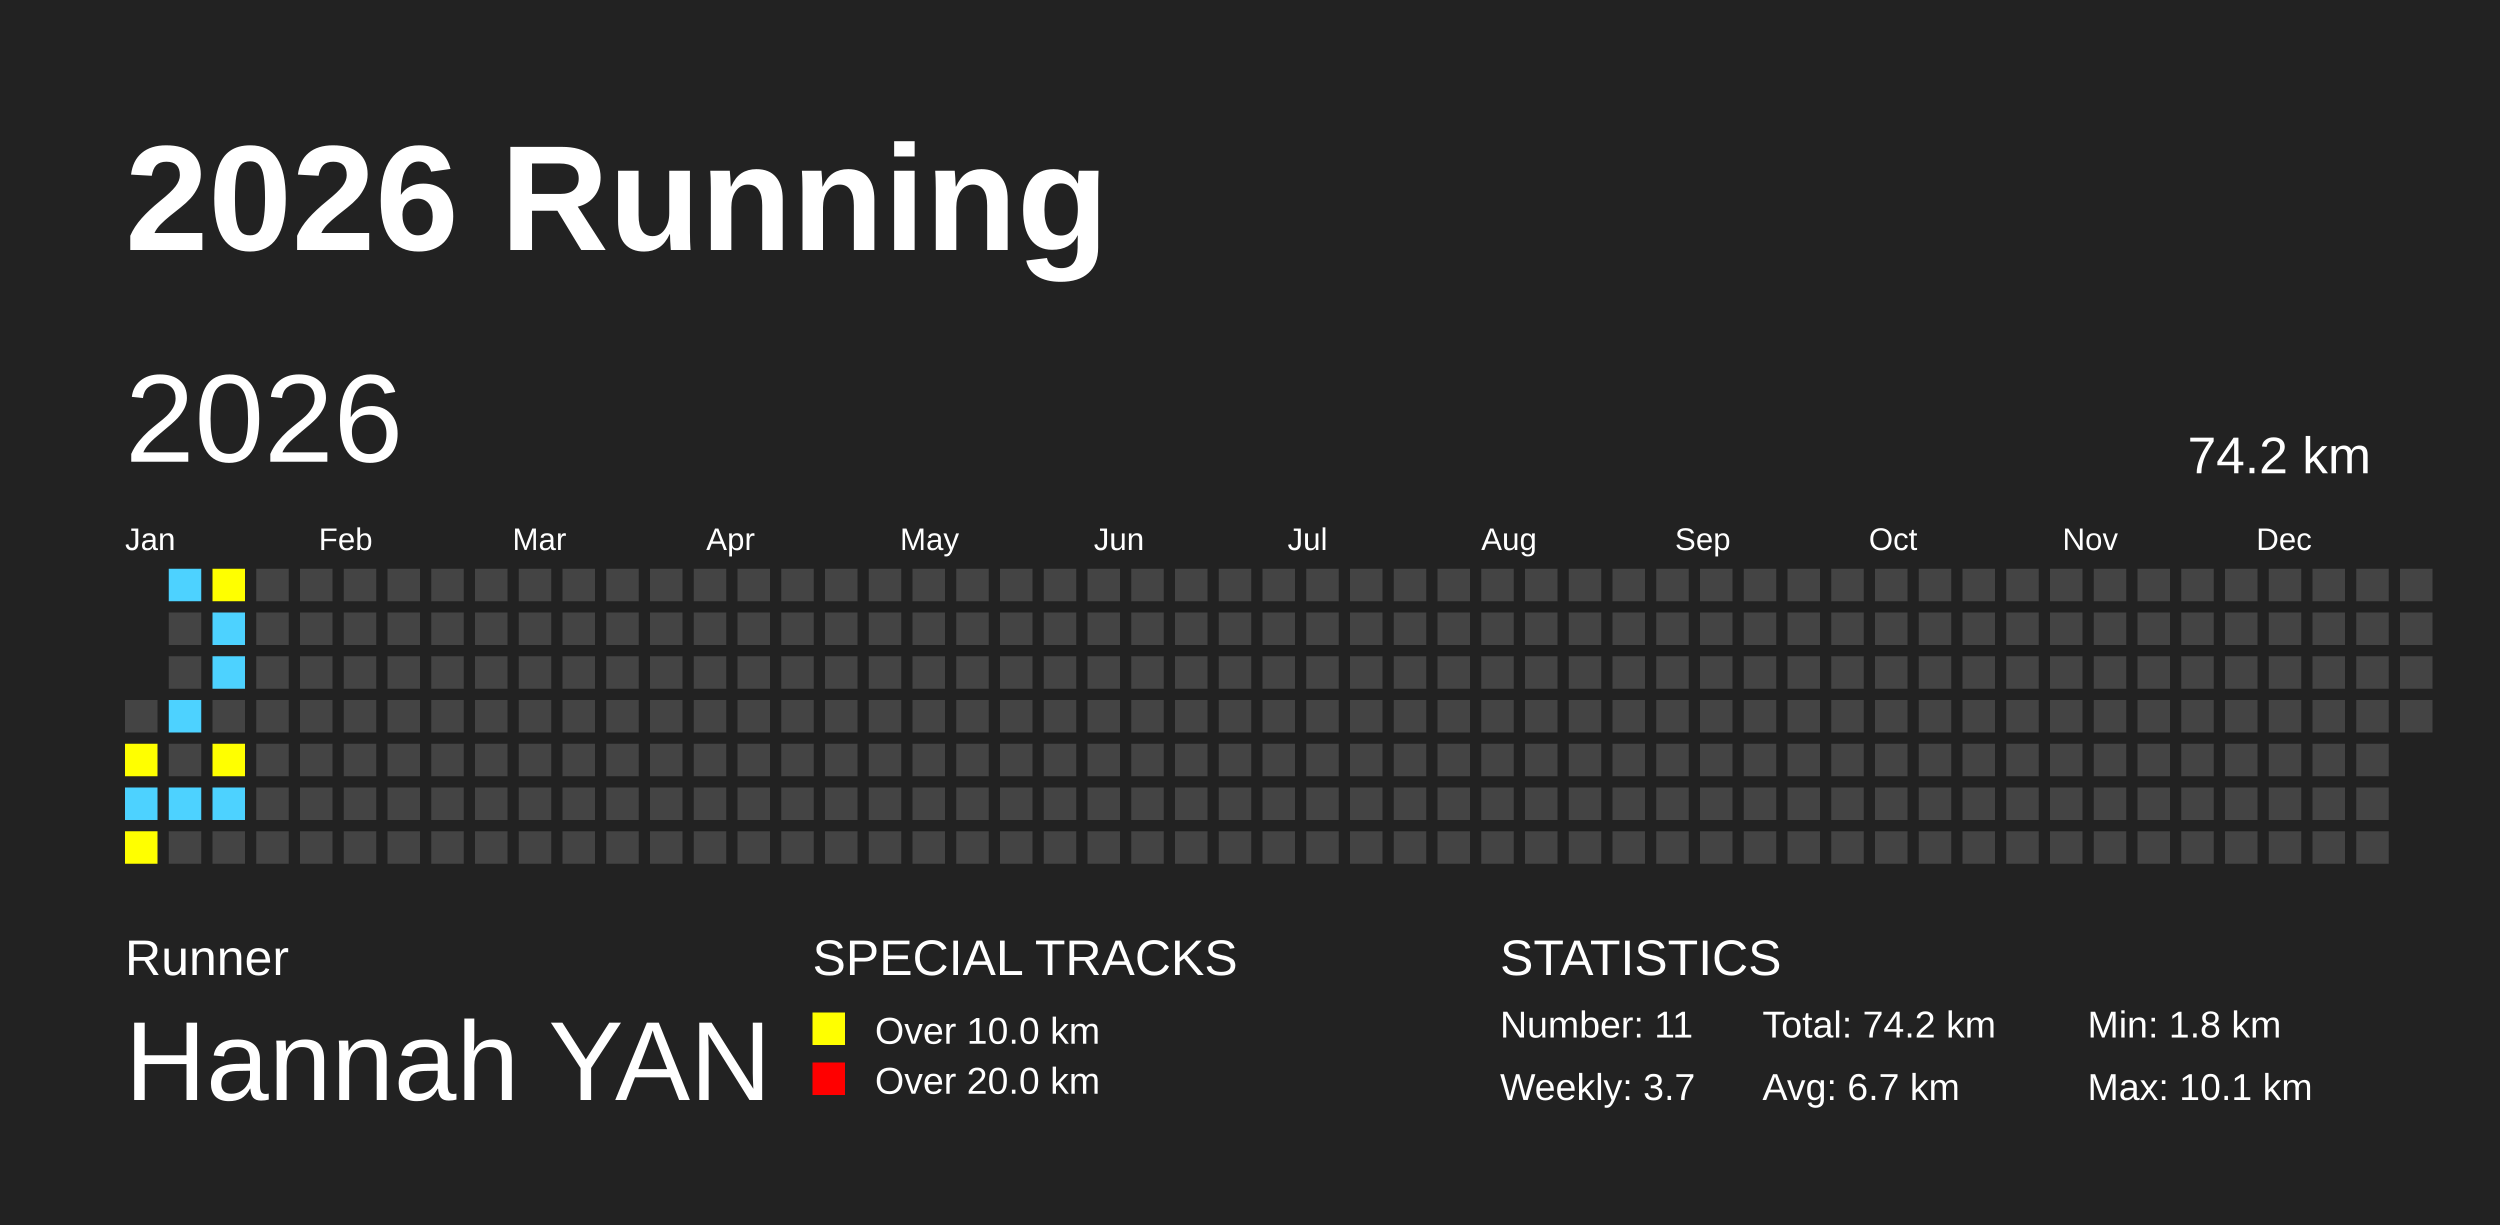
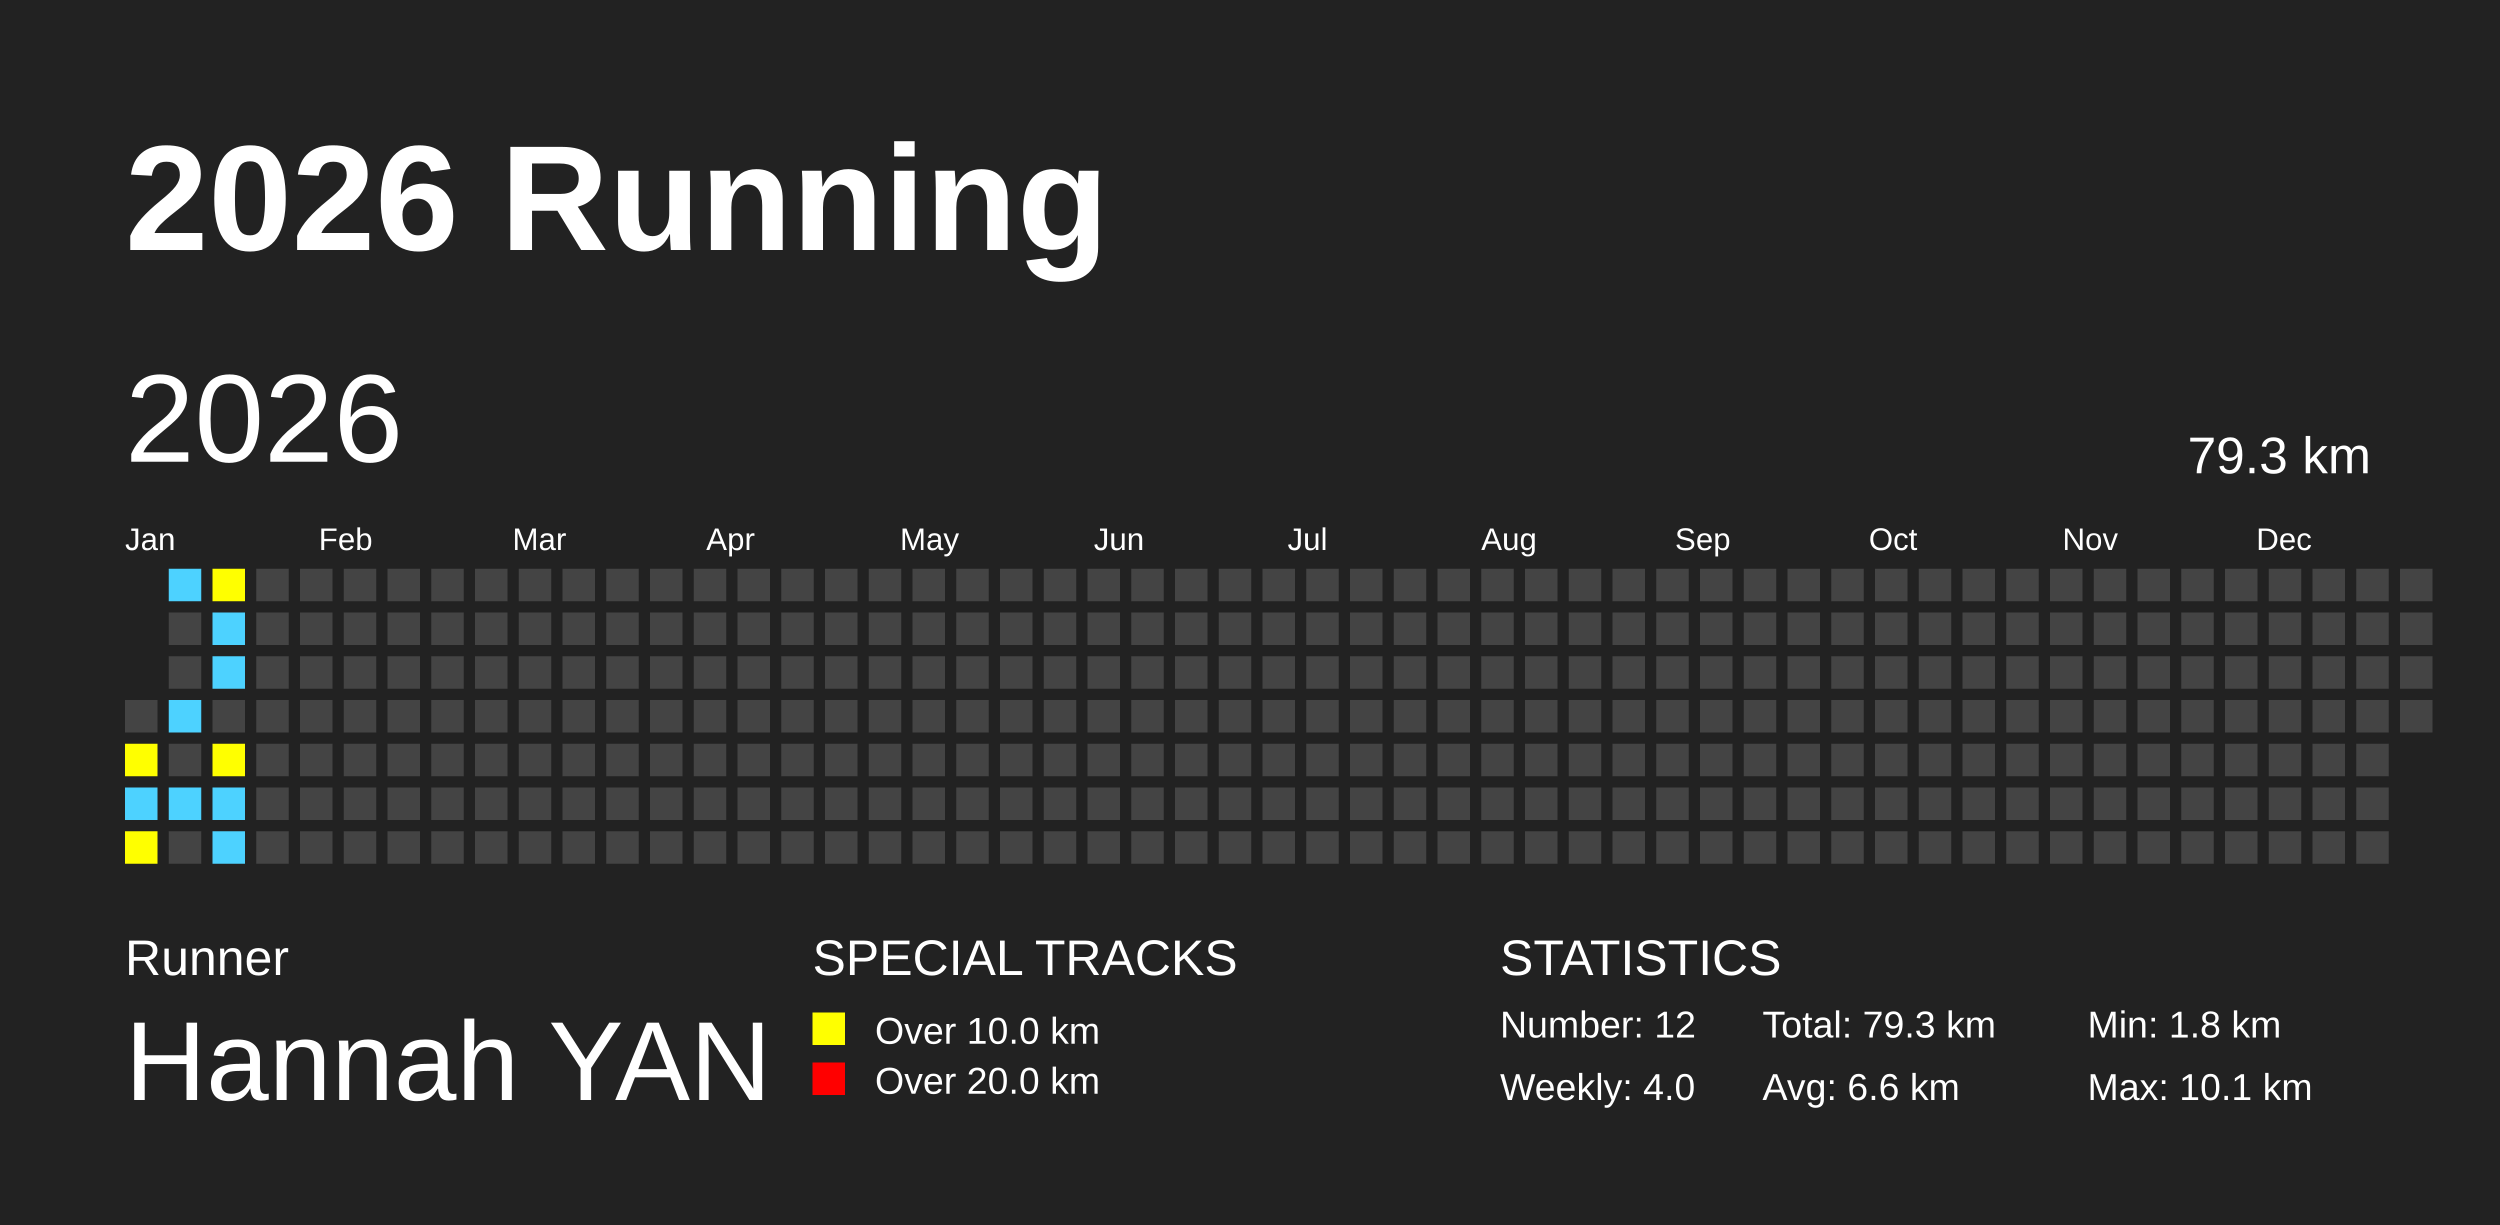
<svg xmlns="http://www.w3.org/2000/svg" baseProfile="full" height="98mm" version="1.1" viewBox="0,0,200,98" width="200mm">
  <defs />
  <rect fill="#222222" height="98" width="200" x="0" y="0" />
  <text fill="#FFFFFF" style="font-size:12px; font-family:Arial; font-weight:bold;" x="10" y="20">2026 Running</text>
  <text fill="#FFFFFF" style="font-size:4px; font-family:Arial" x="10" y="78">Runner</text>
  <text fill="#FFFFFF" style="font-size:9px; font-family:Arial" x="10" y="88">Hannah YAN</text>
  <text fill="#FFFFFF" style="font-size:4px; font-family:Arial" x="65" y="78">SPECIAL TRACKS</text>
  <rect fill="yellow" height="2.6" width="2.6" x="65" y="81" />
  <text fill="#FFFFFF" style="font-size:3px; font-family:Arial" x="70" y="83.5">Over 10.0 km</text>
  <rect fill="red" height="2.6" width="2.6" x="65" y="85" />
  <text fill="#FFFFFF" style="font-size:3px; font-family:Arial" x="70" y="87.5">Over 20.0 km</text>
  <text fill="#FFFFFF" style="font-size:4px; font-family:Arial" x="120" y="78">STATISTICS</text>
-   <text fill="#FFFFFF" style="font-size:3px; font-family:Arial" x="120" y="83">Number: 11</text>
-   <text fill="#FFFFFF" style="font-size:3px; font-family:Arial" x="120" y="88">Weekly: 3.7</text>
-   <text fill="#FFFFFF" style="font-size:3px; font-family:Arial" x="141" y="83">Total: 74.2 km</text>
-   <text fill="#FFFFFF" style="font-size:3px; font-family:Arial" x="141" y="88">Avg: 6.7 km</text>
+   <text fill="#FFFFFF" style="font-size:3px; font-family:Arial" x="120" y="83">Number: 12</text>
+   <text fill="#FFFFFF" style="font-size:3px; font-family:Arial" x="120" y="88">Weekly: 4.0</text>
+   <text fill="#FFFFFF" style="font-size:3px; font-family:Arial" x="141" y="83">Total: 79.3 km</text>
+   <text fill="#FFFFFF" style="font-size:3px; font-family:Arial" x="141" y="88">Avg: 6.6 km</text>
  <text fill="#FFFFFF" style="font-size:3px; font-family:Arial" x="167" y="83">Min: 1.8 km</text>
  <text fill="#FFFFFF" style="font-size:3px; font-family:Arial" x="167" y="88">Max: 10.1 km</text>
  <text dominant-baseline="hanging" fill="#FFFFFF" style="font-size:10.0px; font-family:Arial;" x="10" y="30">2026</text>
-   <text dominant-baseline="hanging" fill="#FFFFFF" style="font-size:4.125px; font-family:Arial;" x="175" y="35">74.2 km</text>
+   <text dominant-baseline="hanging" fill="#FFFFFF" style="font-size:4.125px; font-family:Arial;" x="175" y="35">79.3 km</text>
  <text fill="#FFFFFF" style="font-size:2.5px; font-family:Arial" x="10.0" y="44">Jan</text>
  <text fill="#FFFFFF" style="font-size:2.5px; font-family:Arial" x="25.5" y="44">Feb</text>
  <text fill="#FFFFFF" style="font-size:2.5px; font-family:Arial" x="41.0" y="44">Mar</text>
  <text fill="#FFFFFF" style="font-size:2.5px; font-family:Arial" x="56.5" y="44">Apr</text>
  <text fill="#FFFFFF" style="font-size:2.5px; font-family:Arial" x="72.0" y="44">May</text>
  <text fill="#FFFFFF" style="font-size:2.5px; font-family:Arial" x="87.5" y="44">Jun</text>
  <text fill="#FFFFFF" style="font-size:2.5px; font-family:Arial" x="103.0" y="44">Jul</text>
  <text fill="#FFFFFF" style="font-size:2.5px; font-family:Arial" x="118.5" y="44">Aug</text>
  <text fill="#FFFFFF" style="font-size:2.5px; font-family:Arial" x="134.0" y="44">Sep</text>
  <text fill="#FFFFFF" style="font-size:2.5px; font-family:Arial" x="149.5" y="44">Oct</text>
  <text fill="#FFFFFF" style="font-size:2.5px; font-family:Arial" x="165.0" y="44">Nov</text>
  <text fill="#FFFFFF" style="font-size:2.5px; font-family:Arial" x="180.5" y="44">Dec</text>
  <rect fill="#444444" height="2.6" width="2.6" x="10.0" y="56.0" />
  <rect fill="yellow" height="2.6" width="2.6" x="10.0" y="59.5" />
  <rect fill="#4DD2FF" height="2.6" width="2.6" x="10.0" y="63.0" />
  <rect fill="yellow" height="2.6" width="2.6" x="10.0" y="66.5" />
  <rect fill="#4DD2FF" height="2.6" width="2.6" x="13.5" y="45.5" />
  <rect fill="#444444" height="2.6" width="2.6" x="13.5" y="49.0" />
  <rect fill="#444444" height="2.6" width="2.6" x="13.5" y="52.5" />
  <rect fill="#4DD2FF" height="2.6" width="2.6" x="13.5" y="56.0" />
  <rect fill="#444444" height="2.6" width="2.6" x="13.5" y="59.5" />
  <rect fill="#4DD2FF" height="2.6" width="2.6" x="13.5" y="63.0" />
  <rect fill="#444444" height="2.6" width="2.6" x="13.5" y="66.5" />
  <rect fill="yellow" height="2.6" width="2.6" x="17.0" y="45.5" />
  <rect fill="#4DD2FF" height="2.6" width="2.6" x="17.0" y="49.0" />
  <rect fill="#4DD2FF" height="2.6" width="2.6" x="17.0" y="52.5" />
  <rect fill="#444444" height="2.6" width="2.6" x="17.0" y="56.0" />
  <rect fill="yellow" height="2.6" width="2.6" x="17.0" y="59.5" />
  <rect fill="#4DD2FF" height="2.6" width="2.6" x="17.0" y="63.0" />
-   <rect fill="#444444" height="2.6" width="2.6" x="17.0" y="66.5" />
+   <rect fill="#4DD2FF" height="2.6" width="2.6" x="17.0" y="66.5" />
  <rect fill="#444444" height="2.6" width="2.6" x="20.5" y="45.5" />
  <rect fill="#444444" height="2.6" width="2.6" x="20.5" y="49.0" />
  <rect fill="#444444" height="2.6" width="2.6" x="20.5" y="52.5" />
  <rect fill="#444444" height="2.6" width="2.6" x="20.5" y="56.0" />
  <rect fill="#444444" height="2.6" width="2.6" x="20.5" y="59.5" />
  <rect fill="#444444" height="2.6" width="2.6" x="20.5" y="63.0" />
  <rect fill="#444444" height="2.6" width="2.6" x="20.5" y="66.5" />
  <rect fill="#444444" height="2.6" width="2.6" x="24.0" y="45.5" />
  <rect fill="#444444" height="2.6" width="2.6" x="24.0" y="49.0" />
  <rect fill="#444444" height="2.6" width="2.6" x="24.0" y="52.5" />
  <rect fill="#444444" height="2.6" width="2.6" x="24.0" y="56.0" />
  <rect fill="#444444" height="2.6" width="2.6" x="24.0" y="59.5" />
  <rect fill="#444444" height="2.6" width="2.6" x="24.0" y="63.0" />
  <rect fill="#444444" height="2.6" width="2.6" x="24.0" y="66.5" />
  <rect fill="#444444" height="2.6" width="2.6" x="27.5" y="45.5" />
  <rect fill="#444444" height="2.6" width="2.6" x="27.5" y="49.0" />
  <rect fill="#444444" height="2.6" width="2.6" x="27.5" y="52.5" />
  <rect fill="#444444" height="2.6" width="2.6" x="27.5" y="56.0" />
  <rect fill="#444444" height="2.6" width="2.6" x="27.5" y="59.5" />
  <rect fill="#444444" height="2.6" width="2.6" x="27.5" y="63.0" />
  <rect fill="#444444" height="2.6" width="2.6" x="27.5" y="66.5" />
  <rect fill="#444444" height="2.6" width="2.6" x="31.0" y="45.5" />
  <rect fill="#444444" height="2.6" width="2.6" x="31.0" y="49.0" />
  <rect fill="#444444" height="2.6" width="2.6" x="31.0" y="52.5" />
  <rect fill="#444444" height="2.6" width="2.6" x="31.0" y="56.0" />
  <rect fill="#444444" height="2.6" width="2.6" x="31.0" y="59.5" />
  <rect fill="#444444" height="2.6" width="2.6" x="31.0" y="63.0" />
  <rect fill="#444444" height="2.6" width="2.6" x="31.0" y="66.5" />
  <rect fill="#444444" height="2.6" width="2.6" x="34.5" y="45.5" />
  <rect fill="#444444" height="2.6" width="2.6" x="34.5" y="49.0" />
  <rect fill="#444444" height="2.6" width="2.6" x="34.5" y="52.5" />
  <rect fill="#444444" height="2.6" width="2.6" x="34.5" y="56.0" />
  <rect fill="#444444" height="2.6" width="2.6" x="34.5" y="59.5" />
  <rect fill="#444444" height="2.6" width="2.6" x="34.5" y="63.0" />
  <rect fill="#444444" height="2.6" width="2.6" x="34.5" y="66.5" />
  <rect fill="#444444" height="2.6" width="2.6" x="38.0" y="45.5" />
  <rect fill="#444444" height="2.6" width="2.6" x="38.0" y="49.0" />
  <rect fill="#444444" height="2.6" width="2.6" x="38.0" y="52.5" />
  <rect fill="#444444" height="2.6" width="2.6" x="38.0" y="56.0" />
  <rect fill="#444444" height="2.6" width="2.6" x="38.0" y="59.5" />
  <rect fill="#444444" height="2.6" width="2.6" x="38.0" y="63.0" />
  <rect fill="#444444" height="2.6" width="2.6" x="38.0" y="66.5" />
  <rect fill="#444444" height="2.6" width="2.6" x="41.5" y="45.5" />
  <rect fill="#444444" height="2.6" width="2.6" x="41.5" y="49.0" />
  <rect fill="#444444" height="2.6" width="2.6" x="41.5" y="52.5" />
  <rect fill="#444444" height="2.6" width="2.6" x="41.5" y="56.0" />
  <rect fill="#444444" height="2.6" width="2.6" x="41.5" y="59.5" />
  <rect fill="#444444" height="2.6" width="2.6" x="41.5" y="63.0" />
  <rect fill="#444444" height="2.6" width="2.6" x="41.5" y="66.5" />
  <rect fill="#444444" height="2.6" width="2.6" x="45.0" y="45.5" />
  <rect fill="#444444" height="2.6" width="2.6" x="45.0" y="49.0" />
  <rect fill="#444444" height="2.6" width="2.6" x="45.0" y="52.5" />
  <rect fill="#444444" height="2.6" width="2.6" x="45.0" y="56.0" />
  <rect fill="#444444" height="2.6" width="2.6" x="45.0" y="59.5" />
  <rect fill="#444444" height="2.6" width="2.6" x="45.0" y="63.0" />
  <rect fill="#444444" height="2.6" width="2.6" x="45.0" y="66.5" />
  <rect fill="#444444" height="2.6" width="2.6" x="48.5" y="45.5" />
  <rect fill="#444444" height="2.6" width="2.6" x="48.5" y="49.0" />
  <rect fill="#444444" height="2.6" width="2.6" x="48.5" y="52.5" />
  <rect fill="#444444" height="2.6" width="2.6" x="48.5" y="56.0" />
  <rect fill="#444444" height="2.6" width="2.6" x="48.5" y="59.5" />
  <rect fill="#444444" height="2.6" width="2.6" x="48.5" y="63.0" />
  <rect fill="#444444" height="2.6" width="2.6" x="48.5" y="66.5" />
  <rect fill="#444444" height="2.6" width="2.6" x="52.0" y="45.5" />
  <rect fill="#444444" height="2.6" width="2.6" x="52.0" y="49.0" />
  <rect fill="#444444" height="2.6" width="2.6" x="52.0" y="52.5" />
  <rect fill="#444444" height="2.6" width="2.6" x="52.0" y="56.0" />
  <rect fill="#444444" height="2.6" width="2.6" x="52.0" y="59.5" />
  <rect fill="#444444" height="2.6" width="2.6" x="52.0" y="63.0" />
  <rect fill="#444444" height="2.6" width="2.6" x="52.0" y="66.5" />
  <rect fill="#444444" height="2.6" width="2.6" x="55.5" y="45.5" />
  <rect fill="#444444" height="2.6" width="2.6" x="55.5" y="49.0" />
  <rect fill="#444444" height="2.6" width="2.6" x="55.5" y="52.5" />
  <rect fill="#444444" height="2.6" width="2.6" x="55.5" y="56.0" />
  <rect fill="#444444" height="2.6" width="2.6" x="55.5" y="59.5" />
  <rect fill="#444444" height="2.6" width="2.6" x="55.5" y="63.0" />
  <rect fill="#444444" height="2.6" width="2.6" x="55.5" y="66.5" />
  <rect fill="#444444" height="2.6" width="2.6" x="59.0" y="45.5" />
  <rect fill="#444444" height="2.6" width="2.6" x="59.0" y="49.0" />
  <rect fill="#444444" height="2.6" width="2.6" x="59.0" y="52.5" />
  <rect fill="#444444" height="2.6" width="2.6" x="59.0" y="56.0" />
  <rect fill="#444444" height="2.6" width="2.6" x="59.0" y="59.5" />
  <rect fill="#444444" height="2.6" width="2.6" x="59.0" y="63.0" />
  <rect fill="#444444" height="2.6" width="2.6" x="59.0" y="66.5" />
  <rect fill="#444444" height="2.6" width="2.6" x="62.5" y="45.5" />
  <rect fill="#444444" height="2.6" width="2.6" x="62.5" y="49.0" />
  <rect fill="#444444" height="2.6" width="2.6" x="62.5" y="52.5" />
  <rect fill="#444444" height="2.6" width="2.6" x="62.5" y="56.0" />
  <rect fill="#444444" height="2.6" width="2.6" x="62.5" y="59.5" />
  <rect fill="#444444" height="2.6" width="2.6" x="62.5" y="63.0" />
  <rect fill="#444444" height="2.6" width="2.6" x="62.5" y="66.5" />
  <rect fill="#444444" height="2.6" width="2.6" x="66.0" y="45.5" />
  <rect fill="#444444" height="2.6" width="2.6" x="66.0" y="49.0" />
  <rect fill="#444444" height="2.6" width="2.6" x="66.0" y="52.5" />
  <rect fill="#444444" height="2.6" width="2.6" x="66.0" y="56.0" />
  <rect fill="#444444" height="2.6" width="2.6" x="66.0" y="59.5" />
  <rect fill="#444444" height="2.6" width="2.6" x="66.0" y="63.0" />
  <rect fill="#444444" height="2.6" width="2.6" x="66.0" y="66.5" />
  <rect fill="#444444" height="2.6" width="2.6" x="69.5" y="45.5" />
  <rect fill="#444444" height="2.6" width="2.6" x="69.5" y="49.0" />
  <rect fill="#444444" height="2.6" width="2.6" x="69.5" y="52.5" />
  <rect fill="#444444" height="2.6" width="2.6" x="69.5" y="56.0" />
  <rect fill="#444444" height="2.6" width="2.6" x="69.5" y="59.5" />
  <rect fill="#444444" height="2.6" width="2.6" x="69.5" y="63.0" />
  <rect fill="#444444" height="2.6" width="2.6" x="69.5" y="66.5" />
  <rect fill="#444444" height="2.6" width="2.6" x="73.0" y="45.5" />
  <rect fill="#444444" height="2.6" width="2.6" x="73.0" y="49.0" />
  <rect fill="#444444" height="2.6" width="2.6" x="73.0" y="52.5" />
  <rect fill="#444444" height="2.6" width="2.6" x="73.0" y="56.0" />
  <rect fill="#444444" height="2.6" width="2.6" x="73.0" y="59.5" />
  <rect fill="#444444" height="2.6" width="2.6" x="73.0" y="63.0" />
  <rect fill="#444444" height="2.6" width="2.6" x="73.0" y="66.5" />
  <rect fill="#444444" height="2.6" width="2.6" x="76.5" y="45.5" />
  <rect fill="#444444" height="2.6" width="2.6" x="76.5" y="49.0" />
  <rect fill="#444444" height="2.6" width="2.6" x="76.5" y="52.5" />
  <rect fill="#444444" height="2.6" width="2.6" x="76.5" y="56.0" />
  <rect fill="#444444" height="2.6" width="2.6" x="76.5" y="59.5" />
  <rect fill="#444444" height="2.6" width="2.6" x="76.5" y="63.0" />
  <rect fill="#444444" height="2.6" width="2.6" x="76.5" y="66.5" />
  <rect fill="#444444" height="2.6" width="2.6" x="80.0" y="45.5" />
  <rect fill="#444444" height="2.6" width="2.6" x="80.0" y="49.0" />
  <rect fill="#444444" height="2.6" width="2.6" x="80.0" y="52.5" />
  <rect fill="#444444" height="2.6" width="2.6" x="80.0" y="56.0" />
  <rect fill="#444444" height="2.6" width="2.6" x="80.0" y="59.5" />
  <rect fill="#444444" height="2.6" width="2.6" x="80.0" y="63.0" />
  <rect fill="#444444" height="2.6" width="2.6" x="80.0" y="66.5" />
  <rect fill="#444444" height="2.6" width="2.6" x="83.5" y="45.5" />
  <rect fill="#444444" height="2.6" width="2.6" x="83.5" y="49.0" />
  <rect fill="#444444" height="2.6" width="2.6" x="83.5" y="52.5" />
  <rect fill="#444444" height="2.6" width="2.6" x="83.5" y="56.0" />
  <rect fill="#444444" height="2.6" width="2.6" x="83.5" y="59.5" />
  <rect fill="#444444" height="2.6" width="2.6" x="83.5" y="63.0" />
  <rect fill="#444444" height="2.6" width="2.6" x="83.5" y="66.5" />
  <rect fill="#444444" height="2.6" width="2.6" x="87.0" y="45.5" />
  <rect fill="#444444" height="2.6" width="2.6" x="87.0" y="49.0" />
  <rect fill="#444444" height="2.6" width="2.6" x="87.0" y="52.5" />
  <rect fill="#444444" height="2.6" width="2.6" x="87.0" y="56.0" />
  <rect fill="#444444" height="2.6" width="2.6" x="87.0" y="59.5" />
  <rect fill="#444444" height="2.6" width="2.6" x="87.0" y="63.0" />
  <rect fill="#444444" height="2.6" width="2.6" x="87.0" y="66.5" />
  <rect fill="#444444" height="2.6" width="2.6" x="90.5" y="45.5" />
  <rect fill="#444444" height="2.6" width="2.6" x="90.5" y="49.0" />
  <rect fill="#444444" height="2.6" width="2.6" x="90.5" y="52.5" />
  <rect fill="#444444" height="2.6" width="2.6" x="90.5" y="56.0" />
  <rect fill="#444444" height="2.6" width="2.6" x="90.5" y="59.5" />
  <rect fill="#444444" height="2.6" width="2.6" x="90.5" y="63.0" />
  <rect fill="#444444" height="2.6" width="2.6" x="90.5" y="66.5" />
  <rect fill="#444444" height="2.6" width="2.6" x="94.0" y="45.5" />
  <rect fill="#444444" height="2.6" width="2.6" x="94.0" y="49.0" />
  <rect fill="#444444" height="2.6" width="2.6" x="94.0" y="52.5" />
  <rect fill="#444444" height="2.6" width="2.6" x="94.0" y="56.0" />
  <rect fill="#444444" height="2.6" width="2.6" x="94.0" y="59.5" />
  <rect fill="#444444" height="2.6" width="2.6" x="94.0" y="63.0" />
  <rect fill="#444444" height="2.6" width="2.6" x="94.0" y="66.5" />
  <rect fill="#444444" height="2.6" width="2.6" x="97.5" y="45.5" />
  <rect fill="#444444" height="2.6" width="2.6" x="97.5" y="49.0" />
  <rect fill="#444444" height="2.6" width="2.6" x="97.5" y="52.5" />
  <rect fill="#444444" height="2.6" width="2.6" x="97.5" y="56.0" />
  <rect fill="#444444" height="2.6" width="2.6" x="97.5" y="59.5" />
  <rect fill="#444444" height="2.6" width="2.6" x="97.5" y="63.0" />
  <rect fill="#444444" height="2.6" width="2.6" x="97.5" y="66.5" />
  <rect fill="#444444" height="2.6" width="2.6" x="101.0" y="45.5" />
  <rect fill="#444444" height="2.6" width="2.6" x="101.0" y="49.0" />
  <rect fill="#444444" height="2.6" width="2.6" x="101.0" y="52.5" />
  <rect fill="#444444" height="2.6" width="2.6" x="101.0" y="56.0" />
  <rect fill="#444444" height="2.6" width="2.6" x="101.0" y="59.5" />
  <rect fill="#444444" height="2.6" width="2.6" x="101.0" y="63.0" />
  <rect fill="#444444" height="2.6" width="2.6" x="101.0" y="66.5" />
  <rect fill="#444444" height="2.6" width="2.6" x="104.5" y="45.5" />
  <rect fill="#444444" height="2.6" width="2.6" x="104.5" y="49.0" />
  <rect fill="#444444" height="2.6" width="2.6" x="104.5" y="52.5" />
  <rect fill="#444444" height="2.6" width="2.6" x="104.5" y="56.0" />
  <rect fill="#444444" height="2.6" width="2.6" x="104.5" y="59.5" />
  <rect fill="#444444" height="2.6" width="2.6" x="104.5" y="63.0" />
  <rect fill="#444444" height="2.6" width="2.6" x="104.5" y="66.5" />
  <rect fill="#444444" height="2.6" width="2.6" x="108.0" y="45.5" />
  <rect fill="#444444" height="2.6" width="2.6" x="108.0" y="49.0" />
  <rect fill="#444444" height="2.6" width="2.6" x="108.0" y="52.5" />
  <rect fill="#444444" height="2.6" width="2.6" x="108.0" y="56.0" />
  <rect fill="#444444" height="2.6" width="2.6" x="108.0" y="59.5" />
  <rect fill="#444444" height="2.6" width="2.6" x="108.0" y="63.0" />
  <rect fill="#444444" height="2.6" width="2.6" x="108.0" y="66.5" />
  <rect fill="#444444" height="2.6" width="2.6" x="111.5" y="45.5" />
  <rect fill="#444444" height="2.6" width="2.6" x="111.5" y="49.0" />
  <rect fill="#444444" height="2.6" width="2.6" x="111.5" y="52.5" />
  <rect fill="#444444" height="2.6" width="2.6" x="111.5" y="56.0" />
  <rect fill="#444444" height="2.6" width="2.6" x="111.5" y="59.5" />
  <rect fill="#444444" height="2.6" width="2.6" x="111.5" y="63.0" />
  <rect fill="#444444" height="2.6" width="2.6" x="111.5" y="66.5" />
  <rect fill="#444444" height="2.6" width="2.6" x="115.0" y="45.5" />
  <rect fill="#444444" height="2.6" width="2.6" x="115.0" y="49.0" />
  <rect fill="#444444" height="2.6" width="2.6" x="115.0" y="52.5" />
  <rect fill="#444444" height="2.6" width="2.6" x="115.0" y="56.0" />
  <rect fill="#444444" height="2.6" width="2.6" x="115.0" y="59.5" />
  <rect fill="#444444" height="2.6" width="2.6" x="115.0" y="63.0" />
  <rect fill="#444444" height="2.6" width="2.6" x="115.0" y="66.5" />
  <rect fill="#444444" height="2.6" width="2.6" x="118.5" y="45.5" />
  <rect fill="#444444" height="2.6" width="2.6" x="118.5" y="49.0" />
  <rect fill="#444444" height="2.6" width="2.6" x="118.5" y="52.5" />
  <rect fill="#444444" height="2.6" width="2.6" x="118.5" y="56.0" />
  <rect fill="#444444" height="2.6" width="2.6" x="118.5" y="59.5" />
  <rect fill="#444444" height="2.6" width="2.6" x="118.5" y="63.0" />
  <rect fill="#444444" height="2.6" width="2.6" x="118.5" y="66.5" />
  <rect fill="#444444" height="2.6" width="2.6" x="122.0" y="45.5" />
  <rect fill="#444444" height="2.6" width="2.6" x="122.0" y="49.0" />
  <rect fill="#444444" height="2.6" width="2.6" x="122.0" y="52.5" />
  <rect fill="#444444" height="2.6" width="2.6" x="122.0" y="56.0" />
  <rect fill="#444444" height="2.6" width="2.6" x="122.0" y="59.5" />
  <rect fill="#444444" height="2.6" width="2.6" x="122.0" y="63.0" />
  <rect fill="#444444" height="2.6" width="2.6" x="122.0" y="66.5" />
  <rect fill="#444444" height="2.6" width="2.6" x="125.5" y="45.5" />
  <rect fill="#444444" height="2.6" width="2.6" x="125.5" y="49.0" />
  <rect fill="#444444" height="2.6" width="2.6" x="125.5" y="52.5" />
  <rect fill="#444444" height="2.6" width="2.6" x="125.5" y="56.0" />
  <rect fill="#444444" height="2.6" width="2.6" x="125.5" y="59.5" />
  <rect fill="#444444" height="2.6" width="2.6" x="125.5" y="63.0" />
  <rect fill="#444444" height="2.6" width="2.6" x="125.5" y="66.5" />
  <rect fill="#444444" height="2.6" width="2.6" x="129.0" y="45.5" />
  <rect fill="#444444" height="2.6" width="2.6" x="129.0" y="49.0" />
  <rect fill="#444444" height="2.6" width="2.6" x="129.0" y="52.5" />
  <rect fill="#444444" height="2.6" width="2.6" x="129.0" y="56.0" />
  <rect fill="#444444" height="2.6" width="2.6" x="129.0" y="59.5" />
  <rect fill="#444444" height="2.6" width="2.6" x="129.0" y="63.0" />
  <rect fill="#444444" height="2.6" width="2.6" x="129.0" y="66.5" />
  <rect fill="#444444" height="2.6" width="2.6" x="132.5" y="45.5" />
  <rect fill="#444444" height="2.6" width="2.6" x="132.5" y="49.0" />
  <rect fill="#444444" height="2.6" width="2.6" x="132.5" y="52.5" />
  <rect fill="#444444" height="2.6" width="2.6" x="132.5" y="56.0" />
  <rect fill="#444444" height="2.6" width="2.6" x="132.5" y="59.5" />
  <rect fill="#444444" height="2.6" width="2.6" x="132.5" y="63.0" />
  <rect fill="#444444" height="2.6" width="2.6" x="132.5" y="66.5" />
  <rect fill="#444444" height="2.6" width="2.6" x="136.0" y="45.5" />
  <rect fill="#444444" height="2.6" width="2.6" x="136.0" y="49.0" />
  <rect fill="#444444" height="2.6" width="2.6" x="136.0" y="52.5" />
  <rect fill="#444444" height="2.6" width="2.6" x="136.0" y="56.0" />
  <rect fill="#444444" height="2.6" width="2.6" x="136.0" y="59.5" />
  <rect fill="#444444" height="2.6" width="2.6" x="136.0" y="63.0" />
  <rect fill="#444444" height="2.6" width="2.6" x="136.0" y="66.5" />
  <rect fill="#444444" height="2.6" width="2.6" x="139.5" y="45.5" />
  <rect fill="#444444" height="2.6" width="2.6" x="139.5" y="49.0" />
  <rect fill="#444444" height="2.6" width="2.6" x="139.5" y="52.5" />
  <rect fill="#444444" height="2.6" width="2.6" x="139.5" y="56.0" />
  <rect fill="#444444" height="2.6" width="2.6" x="139.5" y="59.5" />
  <rect fill="#444444" height="2.6" width="2.6" x="139.5" y="63.0" />
  <rect fill="#444444" height="2.6" width="2.6" x="139.5" y="66.5" />
  <rect fill="#444444" height="2.6" width="2.6" x="143.0" y="45.5" />
  <rect fill="#444444" height="2.6" width="2.6" x="143.0" y="49.0" />
  <rect fill="#444444" height="2.6" width="2.6" x="143.0" y="52.5" />
  <rect fill="#444444" height="2.6" width="2.6" x="143.0" y="56.0" />
  <rect fill="#444444" height="2.6" width="2.6" x="143.0" y="59.5" />
  <rect fill="#444444" height="2.6" width="2.6" x="143.0" y="63.0" />
  <rect fill="#444444" height="2.6" width="2.6" x="143.0" y="66.5" />
  <rect fill="#444444" height="2.6" width="2.6" x="146.5" y="45.5" />
  <rect fill="#444444" height="2.6" width="2.6" x="146.5" y="49.0" />
  <rect fill="#444444" height="2.6" width="2.6" x="146.5" y="52.5" />
  <rect fill="#444444" height="2.6" width="2.6" x="146.5" y="56.0" />
  <rect fill="#444444" height="2.6" width="2.6" x="146.5" y="59.5" />
  <rect fill="#444444" height="2.6" width="2.6" x="146.5" y="63.0" />
  <rect fill="#444444" height="2.6" width="2.6" x="146.5" y="66.5" />
  <rect fill="#444444" height="2.6" width="2.6" x="150.0" y="45.5" />
  <rect fill="#444444" height="2.6" width="2.6" x="150.0" y="49.0" />
  <rect fill="#444444" height="2.6" width="2.6" x="150.0" y="52.5" />
  <rect fill="#444444" height="2.6" width="2.6" x="150.0" y="56.0" />
  <rect fill="#444444" height="2.6" width="2.6" x="150.0" y="59.5" />
  <rect fill="#444444" height="2.6" width="2.6" x="150.0" y="63.0" />
  <rect fill="#444444" height="2.6" width="2.6" x="150.0" y="66.5" />
  <rect fill="#444444" height="2.6" width="2.6" x="153.5" y="45.5" />
  <rect fill="#444444" height="2.6" width="2.6" x="153.5" y="49.0" />
  <rect fill="#444444" height="2.6" width="2.6" x="153.5" y="52.5" />
  <rect fill="#444444" height="2.6" width="2.6" x="153.5" y="56.0" />
  <rect fill="#444444" height="2.6" width="2.6" x="153.5" y="59.5" />
  <rect fill="#444444" height="2.6" width="2.6" x="153.5" y="63.0" />
  <rect fill="#444444" height="2.6" width="2.6" x="153.5" y="66.5" />
  <rect fill="#444444" height="2.6" width="2.6" x="157.0" y="45.5" />
  <rect fill="#444444" height="2.6" width="2.6" x="157.0" y="49.0" />
  <rect fill="#444444" height="2.6" width="2.6" x="157.0" y="52.5" />
  <rect fill="#444444" height="2.6" width="2.6" x="157.0" y="56.0" />
  <rect fill="#444444" height="2.6" width="2.6" x="157.0" y="59.5" />
  <rect fill="#444444" height="2.6" width="2.6" x="157.0" y="63.0" />
  <rect fill="#444444" height="2.6" width="2.6" x="157.0" y="66.5" />
  <rect fill="#444444" height="2.6" width="2.6" x="160.5" y="45.5" />
  <rect fill="#444444" height="2.6" width="2.6" x="160.5" y="49.0" />
  <rect fill="#444444" height="2.6" width="2.6" x="160.5" y="52.5" />
  <rect fill="#444444" height="2.6" width="2.6" x="160.5" y="56.0" />
  <rect fill="#444444" height="2.6" width="2.6" x="160.5" y="59.5" />
  <rect fill="#444444" height="2.6" width="2.6" x="160.5" y="63.0" />
  <rect fill="#444444" height="2.6" width="2.6" x="160.5" y="66.5" />
  <rect fill="#444444" height="2.6" width="2.6" x="164.0" y="45.5" />
  <rect fill="#444444" height="2.6" width="2.6" x="164.0" y="49.0" />
  <rect fill="#444444" height="2.6" width="2.6" x="164.0" y="52.5" />
  <rect fill="#444444" height="2.6" width="2.6" x="164.0" y="56.0" />
  <rect fill="#444444" height="2.6" width="2.6" x="164.0" y="59.5" />
  <rect fill="#444444" height="2.6" width="2.6" x="164.0" y="63.0" />
  <rect fill="#444444" height="2.6" width="2.6" x="164.0" y="66.5" />
  <rect fill="#444444" height="2.6" width="2.6" x="167.5" y="45.5" />
  <rect fill="#444444" height="2.6" width="2.6" x="167.5" y="49.0" />
  <rect fill="#444444" height="2.6" width="2.6" x="167.5" y="52.5" />
  <rect fill="#444444" height="2.6" width="2.6" x="167.5" y="56.0" />
  <rect fill="#444444" height="2.6" width="2.6" x="167.5" y="59.5" />
  <rect fill="#444444" height="2.6" width="2.6" x="167.5" y="63.0" />
  <rect fill="#444444" height="2.6" width="2.6" x="167.5" y="66.5" />
  <rect fill="#444444" height="2.6" width="2.6" x="171.0" y="45.5" />
  <rect fill="#444444" height="2.6" width="2.6" x="171.0" y="49.0" />
  <rect fill="#444444" height="2.6" width="2.6" x="171.0" y="52.5" />
  <rect fill="#444444" height="2.6" width="2.6" x="171.0" y="56.0" />
  <rect fill="#444444" height="2.6" width="2.6" x="171.0" y="59.5" />
  <rect fill="#444444" height="2.6" width="2.6" x="171.0" y="63.0" />
  <rect fill="#444444" height="2.6" width="2.6" x="171.0" y="66.5" />
  <rect fill="#444444" height="2.6" width="2.6" x="174.5" y="45.5" />
  <rect fill="#444444" height="2.6" width="2.6" x="174.5" y="49.0" />
  <rect fill="#444444" height="2.6" width="2.6" x="174.5" y="52.5" />
  <rect fill="#444444" height="2.6" width="2.6" x="174.5" y="56.0" />
  <rect fill="#444444" height="2.6" width="2.6" x="174.5" y="59.5" />
  <rect fill="#444444" height="2.6" width="2.6" x="174.5" y="63.0" />
  <rect fill="#444444" height="2.6" width="2.6" x="174.5" y="66.5" />
  <rect fill="#444444" height="2.6" width="2.6" x="178.0" y="45.5" />
  <rect fill="#444444" height="2.6" width="2.6" x="178.0" y="49.0" />
  <rect fill="#444444" height="2.6" width="2.6" x="178.0" y="52.5" />
  <rect fill="#444444" height="2.6" width="2.6" x="178.0" y="56.0" />
  <rect fill="#444444" height="2.6" width="2.6" x="178.0" y="59.5" />
  <rect fill="#444444" height="2.6" width="2.6" x="178.0" y="63.0" />
  <rect fill="#444444" height="2.6" width="2.6" x="178.0" y="66.5" />
  <rect fill="#444444" height="2.6" width="2.6" x="181.5" y="45.5" />
  <rect fill="#444444" height="2.6" width="2.6" x="181.5" y="49.0" />
  <rect fill="#444444" height="2.6" width="2.6" x="181.5" y="52.5" />
  <rect fill="#444444" height="2.6" width="2.6" x="181.5" y="56.0" />
  <rect fill="#444444" height="2.6" width="2.6" x="181.5" y="59.5" />
  <rect fill="#444444" height="2.6" width="2.6" x="181.5" y="63.0" />
  <rect fill="#444444" height="2.6" width="2.6" x="181.5" y="66.5" />
  <rect fill="#444444" height="2.6" width="2.6" x="185.0" y="45.5" />
  <rect fill="#444444" height="2.6" width="2.6" x="185.0" y="49.0" />
  <rect fill="#444444" height="2.6" width="2.6" x="185.0" y="52.5" />
  <rect fill="#444444" height="2.6" width="2.6" x="185.0" y="56.0" />
  <rect fill="#444444" height="2.6" width="2.6" x="185.0" y="59.5" />
  <rect fill="#444444" height="2.6" width="2.6" x="185.0" y="63.0" />
  <rect fill="#444444" height="2.6" width="2.6" x="185.0" y="66.5" />
  <rect fill="#444444" height="2.6" width="2.6" x="188.5" y="45.5" />
  <rect fill="#444444" height="2.6" width="2.6" x="188.5" y="49.0" />
  <rect fill="#444444" height="2.6" width="2.6" x="188.5" y="52.5" />
  <rect fill="#444444" height="2.6" width="2.6" x="188.5" y="56.0" />
  <rect fill="#444444" height="2.6" width="2.6" x="188.5" y="59.5" />
  <rect fill="#444444" height="2.6" width="2.6" x="188.5" y="63.0" />
  <rect fill="#444444" height="2.6" width="2.6" x="188.5" y="66.5" />
  <rect fill="#444444" height="2.6" width="2.6" x="192.0" y="45.5" />
  <rect fill="#444444" height="2.6" width="2.6" x="192.0" y="49.0" />
  <rect fill="#444444" height="2.6" width="2.6" x="192.0" y="52.5" />
  <rect fill="#444444" height="2.6" width="2.6" x="192.0" y="56.0" />
</svg>
